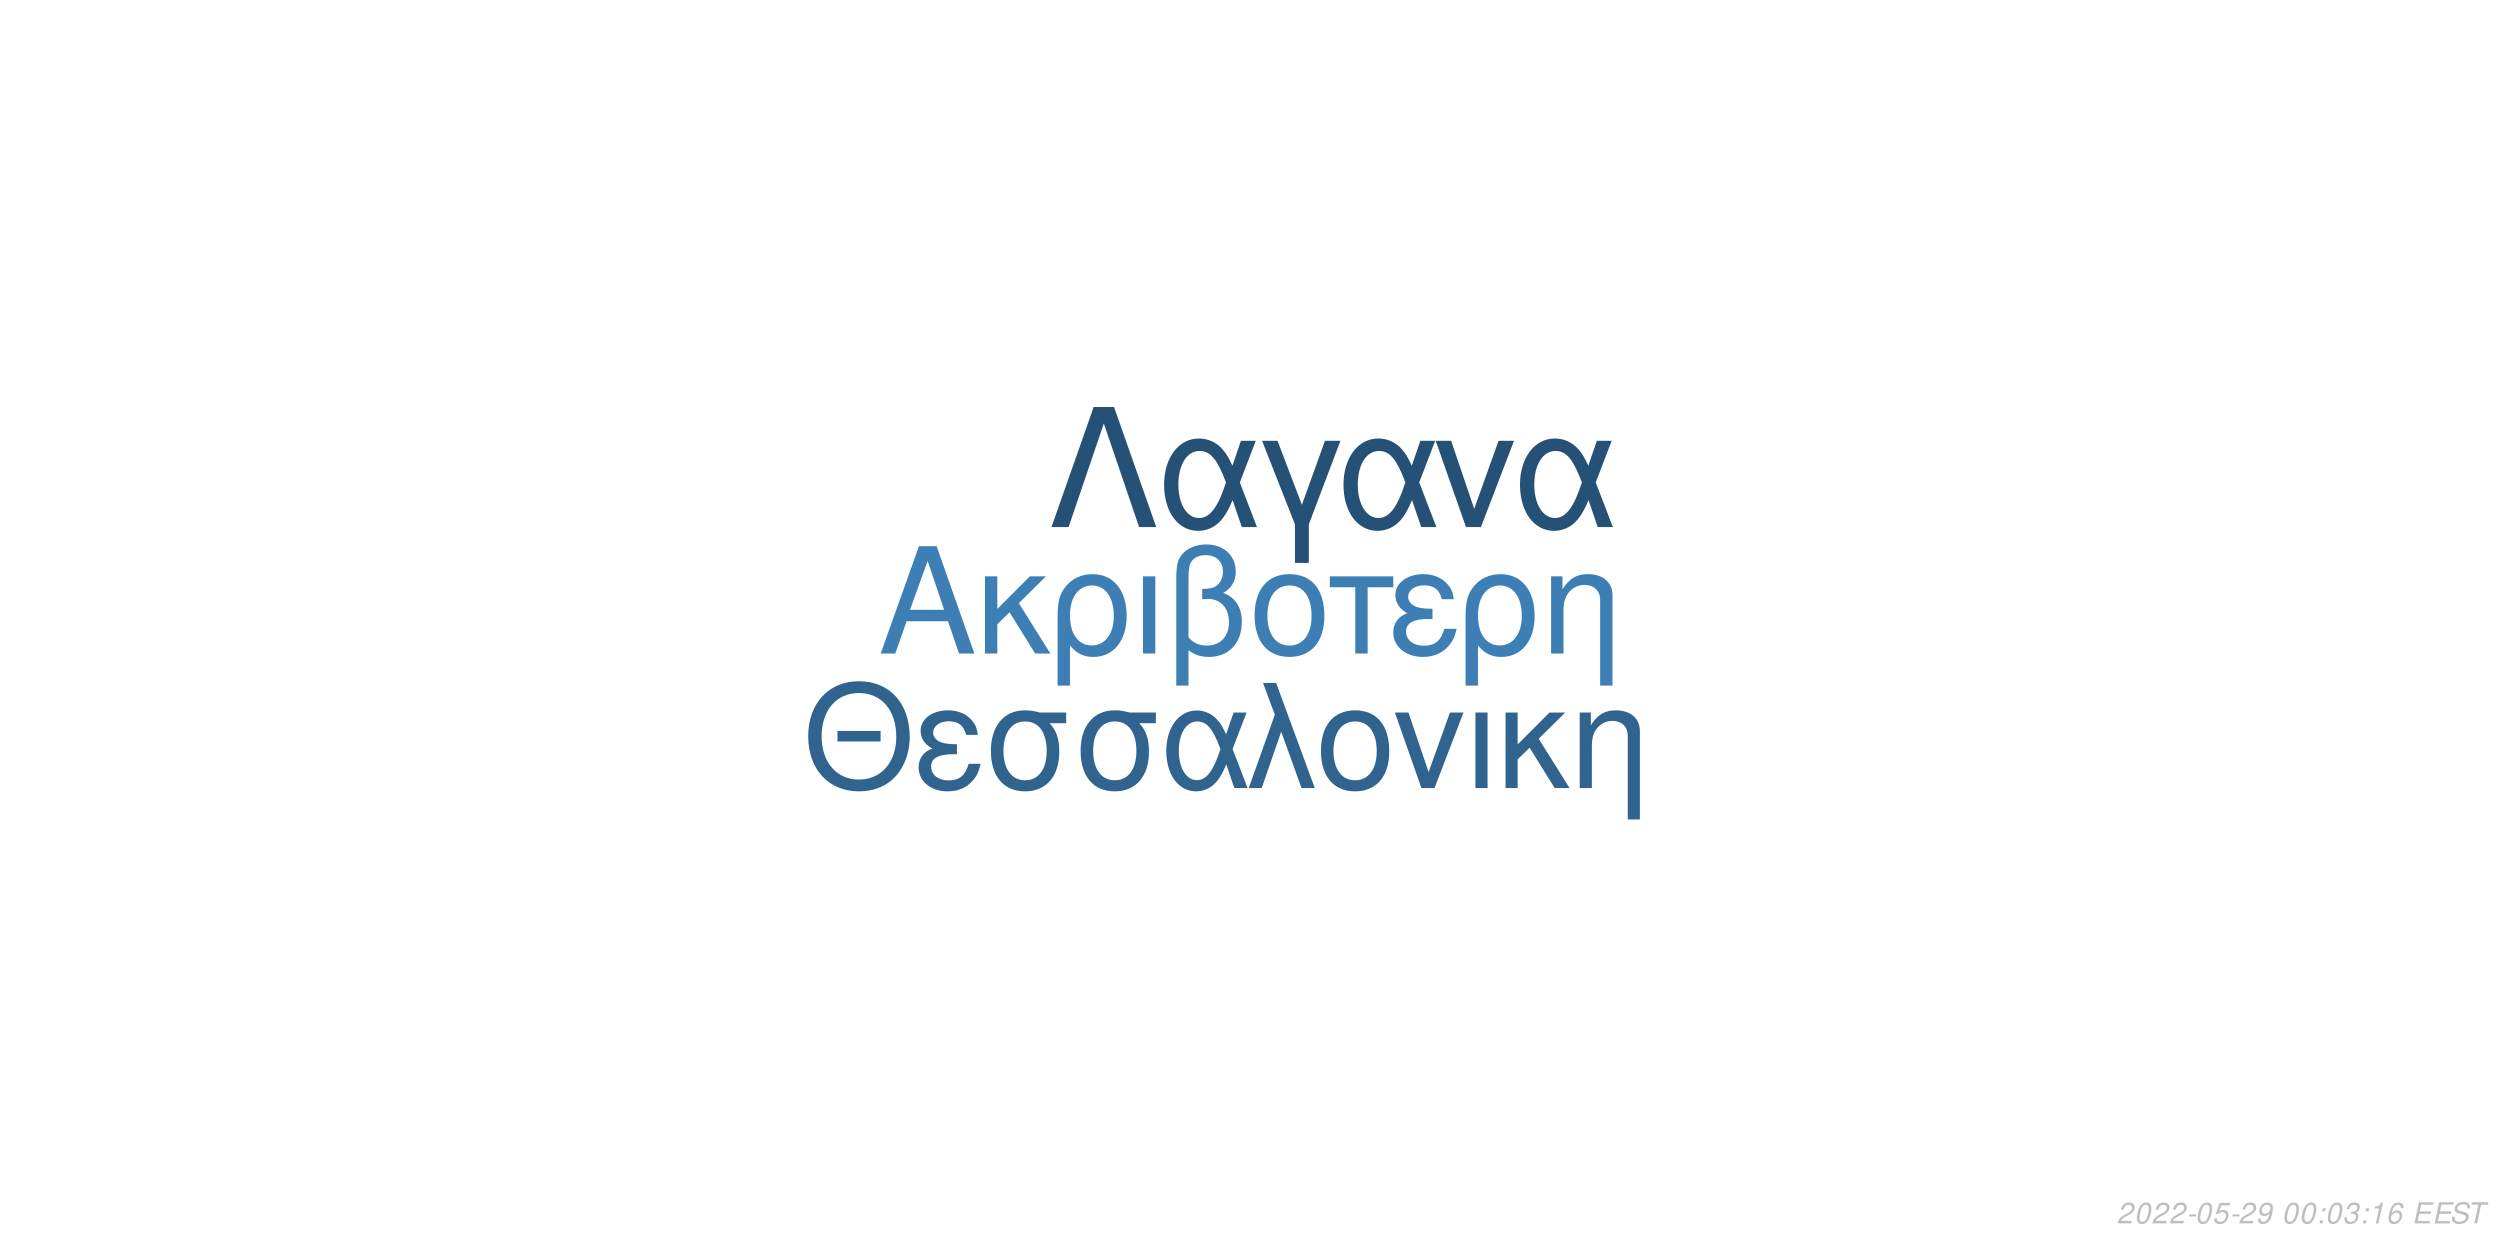
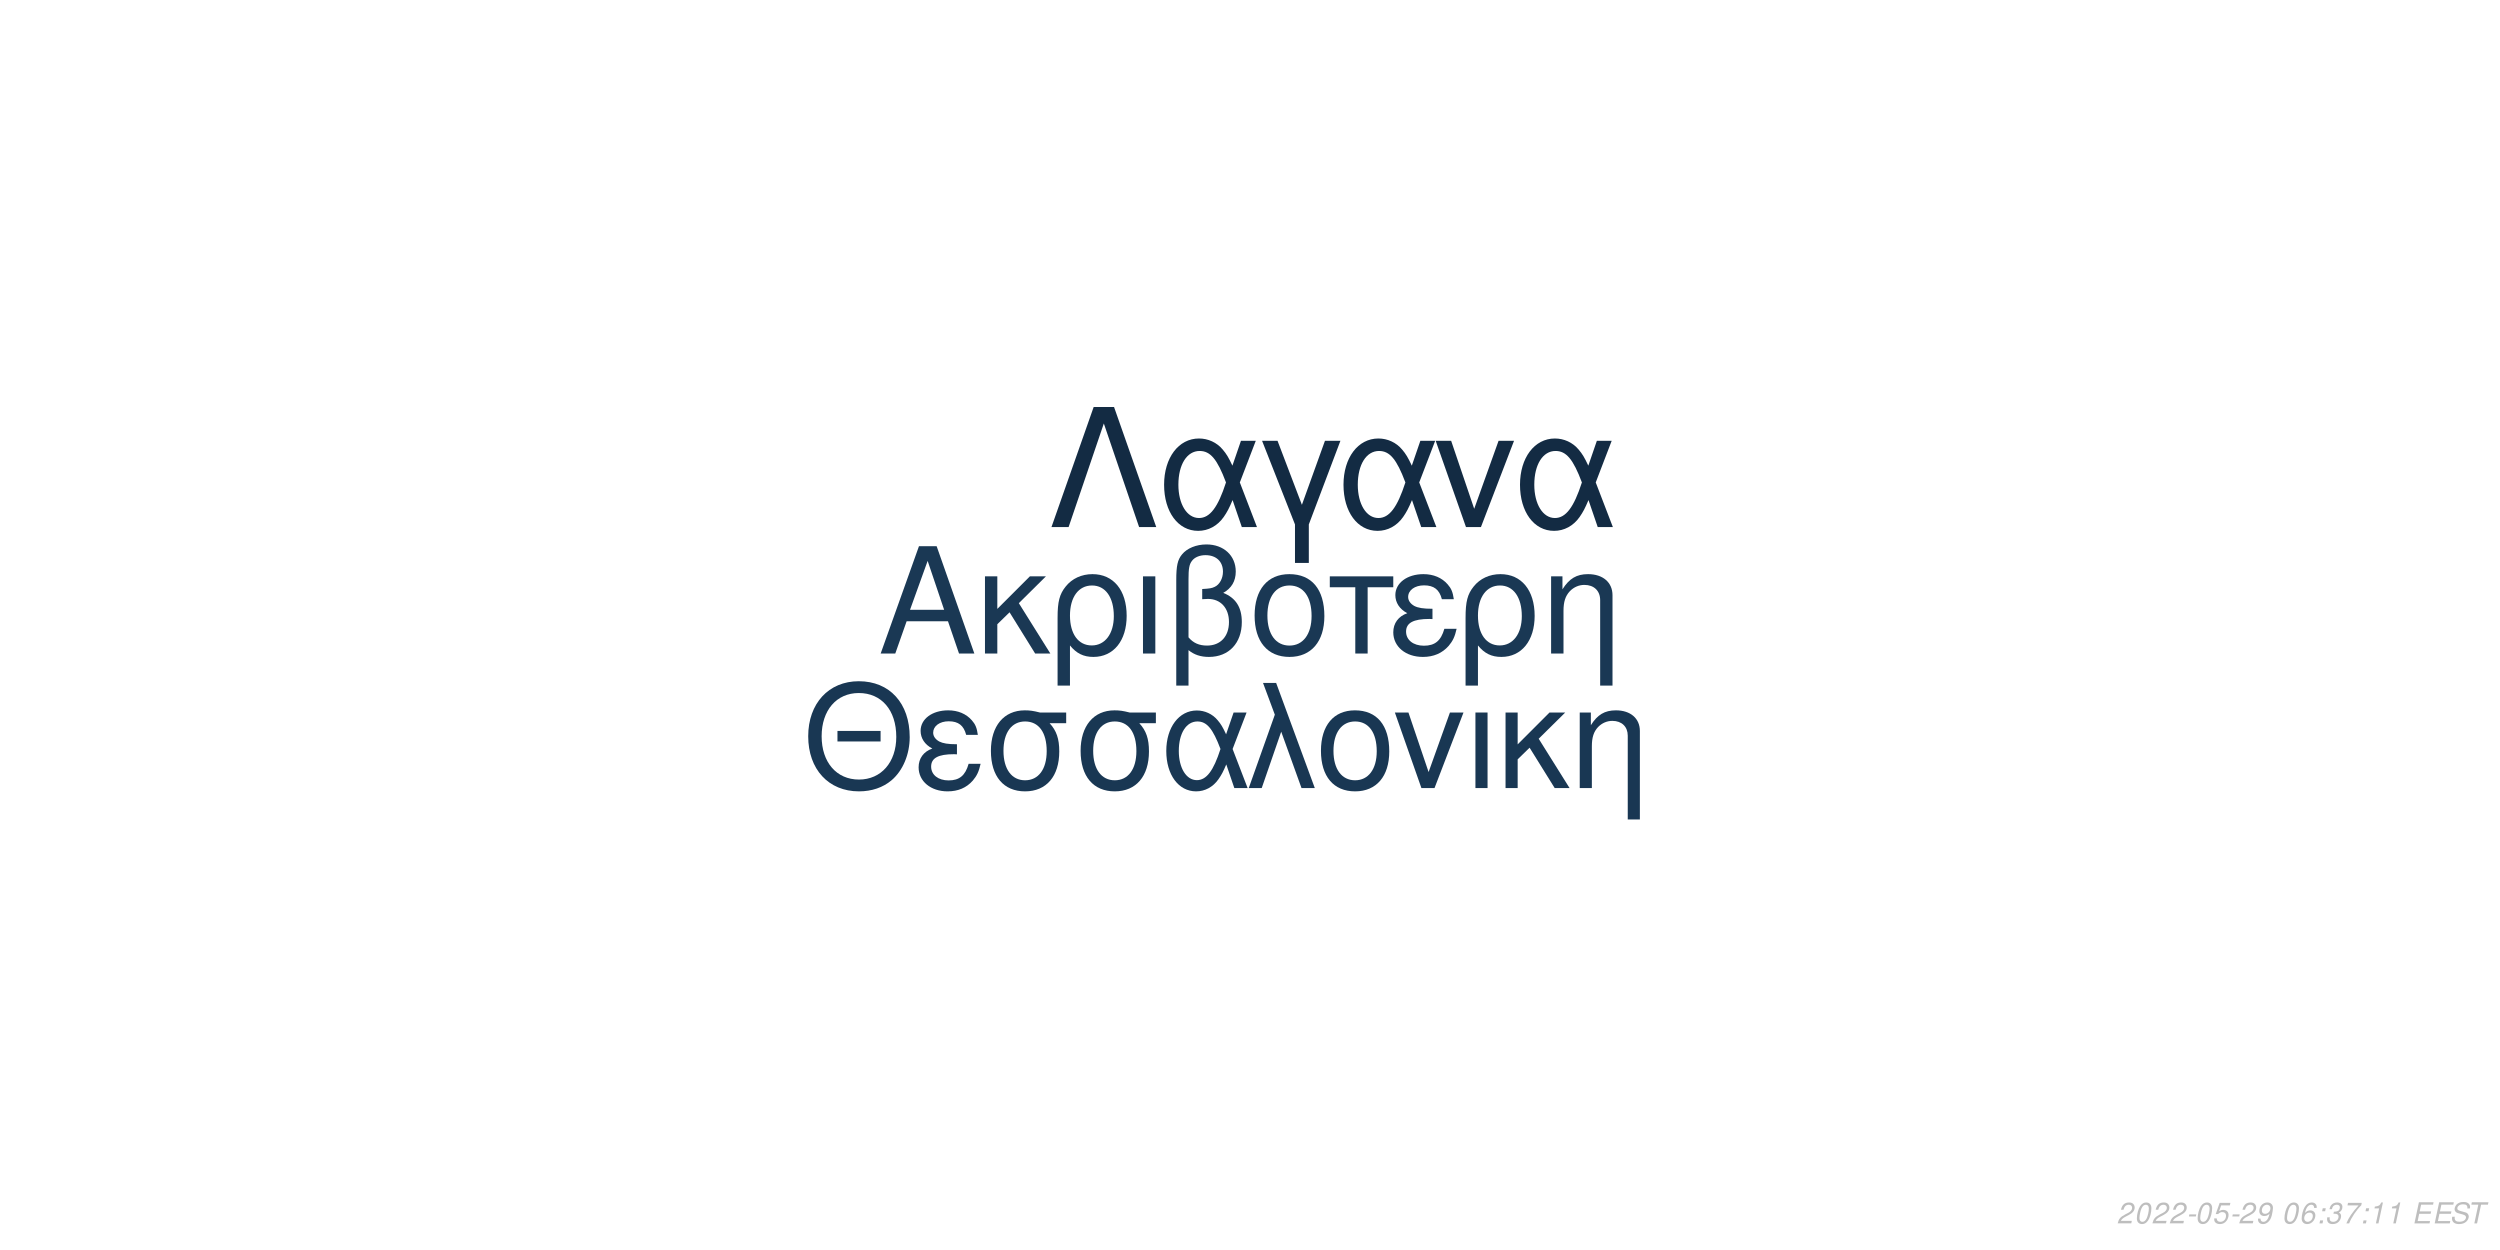
<svg xmlns="http://www.w3.org/2000/svg" xmlns:xlink="http://www.w3.org/1999/xlink" width="864pt" height="432pt" viewBox="0 0 864 432" version="1.1">
  <defs>
    <g>
      <symbol overflow="visible" id="glyph0-0">
        <path style="stroke:none;" d="" />
      </symbol>
      <symbol overflow="visible" id="glyph0-1">
        <path style="stroke:none;" d="M 24.125 -11.141 L 27.938 0 L 33.234 0 L 20.203 -37.094 L 14.094 -37.094 L 0.859 0 L 5.906 0 L 9.828 -11.141 Z M 22.797 -15.109 L 11 -15.109 L 17.094 -32.016 Z M 22.797 -15.109 " />
      </symbol>
      <symbol overflow="visible" id="glyph0-2">
        <path style="stroke:none;" d="M 7.172 -15.422 L 7.172 -26.672 L 2.906 -26.672 L 2.906 0 L 7.172 0 L 7.172 -10.125 L 11.406 -14.25 L 20.25 0 L 25.5 0 L 14.609 -17.406 L 23.969 -26.672 L 18.422 -26.672 Z M 7.172 -15.422 " />
      </symbol>
      <symbol overflow="visible" id="glyph0-3">
        <path style="stroke:none;" d="M 3 11.094 L 7.281 11.094 L 7.281 -2.797 C 9.516 -0.047 11.953 1.172 15.375 1.172 C 22.344 1.172 26.875 -4.422 26.875 -13.031 C 26.875 -21.891 22.297 -27.438 15.062 -27.438 C 11.297 -27.438 7.984 -25.906 5.797 -23.156 C 3.672 -20.516 3 -17.969 3 -12.359 Z M 14.906 -23.516 C 19.547 -23.516 22.438 -19.438 22.438 -12.922 C 22.438 -6.812 19.391 -2.797 14.812 -2.797 C 10.172 -2.797 7.281 -6.766 7.281 -13.125 C 7.281 -19.484 10.234 -23.516 14.906 -23.516 Z M 14.906 -23.516 " />
      </symbol>
      <symbol overflow="visible" id="glyph0-4">
        <path style="stroke:none;" d="M 3.516 0 L 7.781 0 L 7.781 -26.672 L 3.516 -26.672 Z M 3.516 0 " />
      </symbol>
      <symbol overflow="visible" id="glyph0-5">
        <path style="stroke:none;" d="M 4.016 11.094 L 8.25 11.094 L 8.25 -1.172 C 10.172 0.406 12.422 1.172 15.312 1.172 C 22.188 1.172 26.672 -3.609 26.672 -10.891 C 26.672 -15.984 24.578 -19.234 20.25 -20.969 C 23.109 -22.547 24.578 -25.031 24.578 -28.344 C 24.578 -33.844 20.406 -37.703 14.453 -37.703 C 10.938 -37.703 7.734 -36.391 6 -34.25 C 4.484 -32.422 4.016 -30.328 4.016 -25.391 Z M 8.25 -25.656 C 8.25 -29.359 8.5 -30.844 9.469 -32.062 C 10.375 -33.281 12.156 -34 14.094 -34 C 17.812 -34 20.156 -31.812 20.156 -28.297 C 20.156 -25.953 18.984 -23.812 17.297 -23.047 C 16.281 -22.547 15.469 -22.438 12.984 -22.297 L 12.984 -18.781 C 13.734 -18.828 14.344 -18.875 14.969 -18.875 C 19.344 -18.875 22.234 -15.719 22.234 -10.891 C 22.234 -5.906 19.281 -2.75 14.656 -2.75 C 11.953 -2.75 9.922 -3.609 8.25 -5.594 Z M 8.25 -25.656 " />
      </symbol>
      <symbol overflow="visible" id="glyph0-6">
        <path style="stroke:none;" d="M 14.094 -27.438 C 6.562 -27.438 2.094 -22.094 2.094 -13.125 C 2.094 -4.125 6.562 1.172 14.141 1.172 C 21.672 1.172 26.203 -4.172 26.203 -12.922 C 26.203 -22.188 21.828 -27.438 14.094 -27.438 Z M 14.141 -23.516 C 18.938 -23.516 21.781 -19.594 21.781 -12.984 C 21.781 -6.672 18.828 -2.75 14.141 -2.75 C 9.422 -2.75 6.516 -6.672 6.516 -13.125 C 6.516 -19.594 9.422 -23.516 14.141 -23.516 Z M 14.141 -23.516 " />
      </symbol>
      <symbol overflow="visible" id="glyph0-7">
        <path style="stroke:none;" d="M 7.891 0 L 12.156 0 L 12.156 -22.906 L 21.016 -22.906 L 21.016 -26.672 L -0.922 -26.672 L -0.922 -22.906 L 7.891 -22.906 Z M 7.891 0 " />
      </symbol>
      <symbol overflow="visible" id="glyph0-8">
        <path style="stroke:none;" d="M 14.562 -15.469 C 11.344 -15.469 9.562 -15.781 8.297 -16.438 C 6.922 -17.203 6.156 -18.328 6.156 -19.547 C 6.156 -21.891 8.453 -23.562 11.656 -23.562 C 15.062 -23.562 16.953 -22.094 17.812 -18.781 L 21.938 -18.781 C 21.578 -21.266 21.062 -22.5 19.797 -23.922 C 17.812 -26.203 14.906 -27.438 11.453 -27.438 C 5.797 -27.438 1.734 -24.375 1.734 -20.203 C 1.734 -17.609 3.156 -15.375 5.859 -13.938 C 2.797 -12.875 1.016 -10.484 1.016 -7.328 C 1.016 -2.391 5.297 1.172 11.25 1.172 C 14.969 1.172 17.906 -0.109 20.156 -2.641 C 21.578 -4.328 22.297 -5.797 22.906 -8.547 L 18.672 -8.547 C 17.5 -4.422 15.422 -2.703 11.609 -2.703 C 7.938 -2.703 5.438 -4.688 5.438 -7.578 C 5.438 -10.578 7.938 -11.953 13.484 -11.953 C 13.641 -11.953 14.094 -11.953 14.562 -11.906 Z M 14.562 -15.469 " />
      </symbol>
      <symbol overflow="visible" id="glyph0-9">
        <path style="stroke:none;" d="M 3.562 -26.672 L 3.562 0 L 7.844 0 L 7.844 -14.703 C 7.844 -17.906 8.5 -19.891 10.031 -21.531 C 11.406 -22.953 13.188 -23.719 15.062 -23.719 C 18.375 -23.719 20.516 -21.672 20.516 -18.469 L 20.516 11.094 L 24.781 11.094 L 24.781 -20.156 C 24.781 -24.578 21.469 -27.438 16.328 -27.438 C 12.359 -27.438 9.828 -25.906 7.484 -22.188 L 7.484 -26.672 Z M 3.562 -26.672 " />
      </symbol>
      <symbol overflow="visible" id="glyph1-0">
        <path style="stroke:none;" d="" />
      </symbol>
      <symbol overflow="visible" id="glyph1-1">
        <path style="stroke:none;" d="M 26.859 -19.734 L 11.953 -19.734 L 11.953 -16.094 L 26.859 -16.094 Z M 19.328 -36.922 C 8.922 -36.922 1.844 -29.25 1.844 -17.891 C 1.844 -6.484 8.875 1.141 19.391 1.141 C 23.812 1.141 27.703 -0.203 30.641 -2.688 C 34.578 -6.031 36.922 -11.656 36.922 -17.594 C 36.922 -29.297 30 -36.922 19.328 -36.922 Z M 19.328 -32.844 C 27.203 -32.844 32.281 -26.906 32.281 -17.688 C 32.281 -8.922 27.062 -2.938 19.391 -2.938 C 11.609 -2.938 6.484 -8.922 6.484 -17.891 C 6.484 -26.859 11.609 -32.844 19.328 -32.844 Z M 19.328 -32.844 " />
      </symbol>
      <symbol overflow="visible" id="glyph1-2">
        <path style="stroke:none;" d="M 14.25 -15.141 C 11.109 -15.141 9.375 -15.453 8.125 -16.094 C 6.781 -16.844 6.031 -17.938 6.031 -19.141 C 6.031 -21.422 8.266 -23.078 11.406 -23.078 C 14.75 -23.078 16.594 -21.625 17.438 -18.391 L 21.469 -18.391 C 21.125 -20.828 20.625 -22.031 19.391 -23.422 C 17.438 -25.656 14.594 -26.859 11.219 -26.859 C 5.688 -26.859 1.688 -23.875 1.688 -19.781 C 1.688 -17.234 3.094 -15.047 5.734 -13.656 C 2.734 -12.609 1 -10.266 1 -7.172 C 1 -2.344 5.188 1.141 11.016 1.141 C 14.656 1.141 17.547 -0.094 19.734 -2.594 C 21.125 -4.234 21.828 -5.688 22.422 -8.375 L 18.281 -8.375 C 17.141 -4.328 15.094 -2.641 11.359 -2.641 C 7.766 -2.641 5.328 -4.578 5.328 -7.422 C 5.328 -10.359 7.766 -11.703 13.203 -11.703 C 13.359 -11.703 13.797 -11.703 14.25 -11.656 Z M 14.25 -15.141 " />
      </symbol>
      <symbol overflow="visible" id="glyph1-3">
        <path style="stroke:none;" d="M 29 -26.109 L 19.938 -26.109 C 17.594 -26.703 16.438 -26.859 14.703 -26.859 C 7.469 -26.859 2.984 -21.469 2.984 -12.859 C 2.984 -4.031 7.375 1.141 14.797 1.141 C 22.172 1.141 26.609 -4.078 26.609 -12.656 C 26.609 -17.047 25.656 -19.828 23.266 -22.422 L 29 -22.422 Z M 14.797 -23.016 C 19.531 -23.016 22.266 -19.234 22.266 -12.75 C 22.266 -6.531 19.438 -2.688 14.797 -2.688 C 10.172 -2.688 7.328 -6.531 7.328 -12.859 C 7.328 -19.188 10.172 -23.016 14.797 -23.016 Z M 14.797 -23.016 " />
      </symbol>
      <symbol overflow="visible" id="glyph1-4">
        <path style="stroke:none;" d="M 29.344 -26.109 L 24.859 -26.109 L 22.266 -18.578 C 21.125 -21.031 20.484 -22.125 19.328 -23.469 C 17.547 -25.609 14.906 -26.812 12.156 -26.812 C 5.984 -26.812 1.594 -20.984 1.594 -12.812 C 1.594 -4.578 5.828 1.141 11.906 1.141 C 14.953 1.141 17.734 -0.344 19.625 -3.047 C 20.672 -4.531 21.281 -5.688 22.328 -8.172 L 25.109 0 L 29.703 0 L 24.516 -13.5 Z M 20.328 -13.5 C 17.891 -5.922 15.453 -2.734 12.156 -2.734 C 8.516 -2.734 5.922 -6.922 5.922 -12.812 C 5.922 -18.938 8.516 -23.016 12.359 -23.016 C 15.594 -23.016 17.688 -20.531 20.328 -13.5 Z M 20.328 -13.5 " />
      </symbol>
      <symbol overflow="visible" id="glyph1-5">
        <path style="stroke:none;" d="M 1.094 0 L 5.578 0 L 12.312 -19.484 L 19.328 0 L 23.922 0 L 10.562 -36.328 L 6.031 -36.328 L 10.109 -25.359 Z M 1.094 0 " />
      </symbol>
      <symbol overflow="visible" id="glyph1-6">
        <path style="stroke:none;" d="M 13.797 -26.859 C 6.422 -26.859 2.047 -21.625 2.047 -12.859 C 2.047 -4.031 6.422 1.141 13.859 1.141 C 21.234 1.141 25.656 -4.078 25.656 -12.656 C 25.656 -21.719 21.375 -26.859 13.797 -26.859 Z M 13.859 -23.016 C 18.531 -23.016 21.328 -19.188 21.328 -12.703 C 21.328 -6.531 18.438 -2.688 13.859 -2.688 C 9.219 -2.688 6.375 -6.531 6.375 -12.859 C 6.375 -19.188 9.219 -23.016 13.859 -23.016 Z M 13.859 -23.016 " />
      </symbol>
      <symbol overflow="visible" id="glyph1-7">
        <path style="stroke:none;" d="M 14.297 0 L 24.312 -26.109 L 19.625 -26.109 L 12.25 -5.531 L 5.281 -26.109 L 0.594 -26.109 L 9.766 0 Z M 14.297 0 " />
      </symbol>
      <symbol overflow="visible" id="glyph1-8">
        <path style="stroke:none;" d="M 3.438 0 L 7.625 0 L 7.625 -26.109 L 3.438 -26.109 Z M 3.438 0 " />
      </symbol>
      <symbol overflow="visible" id="glyph1-9">
        <path style="stroke:none;" d="M 7.031 -15.094 L 7.031 -26.109 L 2.844 -26.109 L 2.844 0 L 7.031 0 L 7.031 -9.922 L 11.156 -13.953 L 19.828 0 L 24.969 0 L 14.297 -17.047 L 23.469 -26.109 L 18.031 -26.109 Z M 7.031 -15.094 " />
      </symbol>
      <symbol overflow="visible" id="glyph1-10">
        <path style="stroke:none;" d="M 3.484 -26.109 L 3.484 0 L 7.672 0 L 7.672 -14.406 C 7.672 -17.547 8.328 -19.484 9.812 -21.078 C 11.156 -22.469 12.906 -23.219 14.75 -23.219 C 17.984 -23.219 20.078 -21.234 20.078 -18.094 L 20.078 10.859 L 24.266 10.859 L 24.266 -19.734 C 24.266 -24.062 21.031 -26.859 16 -26.859 C 12.109 -26.859 9.609 -25.359 7.328 -21.719 L 7.328 -26.109 Z M 3.484 -26.109 " />
      </symbol>
      <symbol overflow="visible" id="glyph2-0">
        <path style="stroke:none;" d="" />
      </symbol>
      <symbol overflow="visible" id="glyph2-1">
        <path style="stroke:none;" d="M 22.531 -41.484 L 15.484 -41.484 L 0.906 0 L 6.828 0 L 19 -35.797 L 31.188 0 L 37.109 0 Z M 22.531 -41.484 " />
      </symbol>
      <symbol overflow="visible" id="glyph2-2">
        <path style="stroke:none;" d="M 33.516 -29.812 L 28.391 -29.812 L 25.438 -21.219 C 24.125 -24.016 23.391 -25.266 22.078 -26.797 C 20.031 -29.25 17.016 -30.609 13.891 -30.609 C 6.828 -30.609 1.828 -23.953 1.828 -14.625 C 1.828 -5.234 6.656 1.312 13.594 1.312 C 17.078 1.312 20.266 -0.391 22.422 -3.469 C 23.609 -5.172 24.297 -6.484 25.5 -9.328 L 28.688 0 L 33.922 0 L 28 -15.422 Z M 23.219 -15.422 C 20.422 -6.766 17.641 -3.125 13.891 -3.125 C 9.734 -3.125 6.766 -7.906 6.766 -14.625 C 6.766 -21.625 9.734 -26.297 14.109 -26.297 C 17.812 -26.297 20.203 -23.453 23.219 -15.422 Z M 23.219 -15.422 " />
      </symbol>
      <symbol overflow="visible" id="glyph2-3">
        <path style="stroke:none;" d="M 12.062 12.406 L 16.844 12.406 L 16.844 -0.906 L 27.766 -29.812 L 22.422 -29.812 L 14.453 -7.688 L 6.031 -29.812 L 0.688 -29.812 L 12.062 -0.906 Z M 12.062 12.406 " />
      </symbol>
      <symbol overflow="visible" id="glyph2-4">
        <path style="stroke:none;" d="M 16.328 0 L 27.766 -29.812 L 22.422 -29.812 L 14 -6.312 L 6.031 -29.812 L 0.688 -29.812 L 11.156 0 Z M 16.328 0 " />
      </symbol>
      <symbol overflow="visible" id="glyph3-0">
        <path style="stroke:none;" d="" />
      </symbol>
      <symbol overflow="visible" id="glyph3-1">
        <path style="stroke:none;" d="M 5.234 -0.875 L 1.469 -0.875 C 1.641 -1.375 2.203 -1.891 3.109 -2.344 L 4.234 -2.938 C 5.562 -3.625 6.219 -4.469 6.219 -5.484 C 6.219 -5.938 6.062 -6.359 5.797 -6.656 C 5.469 -7.047 4.984 -7.234 4.312 -7.234 C 2.766 -7.234 1.891 -6.453 1.484 -4.734 L 2.375 -4.734 C 2.484 -5.188 2.609 -5.484 2.797 -5.75 C 3.094 -6.203 3.609 -6.453 4.188 -6.453 C 4.891 -6.453 5.344 -6.031 5.344 -5.375 C 5.344 -4.703 4.859 -4.094 4.016 -3.656 L 2.984 -3.125 C 1.234 -2.188 0.797 -1.656 0.344 -0.016 L 5.047 -0.016 Z M 5.234 -0.875 " />
      </symbol>
      <symbol overflow="visible" id="glyph3-2">
        <path style="stroke:none;" d="M 4.203 -7.234 C 3.375 -7.234 2.688 -6.812 2.125 -5.984 C 1.484 -5.047 0.984 -3.188 0.984 -1.734 C 0.984 -1.109 1.172 -0.562 1.484 -0.266 C 1.797 0.047 2.281 0.234 2.766 0.234 C 3.625 0.234 4.281 -0.156 4.859 -1.016 C 5.516 -1.953 6 -3.797 6 -5.266 C 6 -6.5 5.328 -7.234 4.203 -7.234 Z M 4.094 -6.453 C 4.734 -6.453 5.125 -5.984 5.125 -5.156 C 5.125 -4.203 4.781 -2.625 4.406 -1.812 C 3.984 -0.938 3.516 -0.547 2.875 -0.547 C 2.25 -0.547 1.875 -1.031 1.875 -1.828 C 1.875 -2.797 2.203 -4.344 2.594 -5.203 C 2.984 -6.047 3.453 -6.453 4.094 -6.453 Z M 4.094 -6.453 " />
      </symbol>
      <symbol overflow="visible" id="glyph3-3">
        <path style="stroke:none;" d="M 3.516 -3.125 L 1.125 -3.125 L 0.969 -2.406 L 3.359 -2.406 Z M 3.516 -3.125 " />
      </symbol>
      <symbol overflow="visible" id="glyph3-4">
        <path style="stroke:none;" d="M 6.297 -7.094 L 2.594 -7.094 L 1.234 -3.234 L 2.047 -3.234 C 2.656 -3.766 2.938 -3.906 3.531 -3.906 C 4.328 -3.906 4.797 -3.453 4.797 -2.688 C 4.797 -1.438 3.969 -0.547 2.828 -0.547 C 2.031 -0.547 1.609 -0.938 1.578 -1.734 L 0.703 -1.734 L 0.703 -1.516 C 0.703 -0.938 0.844 -0.547 1.188 -0.266 C 1.562 0.062 2.078 0.234 2.703 0.234 C 3.656 0.234 4.391 -0.156 4.984 -0.922 C 5.422 -1.5 5.672 -2.234 5.672 -2.953 C 5.672 -4 4.938 -4.672 3.812 -4.672 C 3.328 -4.672 2.906 -4.547 2.406 -4.234 L 3.109 -6.219 L 6.109 -6.219 Z M 6.297 -7.094 " />
      </symbol>
      <symbol overflow="visible" id="glyph3-5">
        <path style="stroke:none;" d="M 0.844 -1.656 C 0.844 -1.547 0.844 -1.438 0.844 -1.375 C 0.844 -0.406 1.531 0.234 2.578 0.234 C 3.203 0.234 3.766 0.016 4.297 -0.438 C 4.938 -1 5.312 -1.656 5.594 -2.719 C 5.844 -3.672 6.016 -4.766 6.016 -5.375 C 6.016 -5.844 5.844 -6.328 5.547 -6.656 C 5.203 -7.031 4.703 -7.234 4.062 -7.234 C 2.516 -7.234 1.297 -5.938 1.297 -4.266 C 1.297 -3.203 1.984 -2.547 3.047 -2.547 C 3.484 -2.547 3.953 -2.672 4.281 -2.891 C 4.406 -2.984 4.547 -3.078 4.828 -3.344 C 4.438 -1.484 3.703 -0.547 2.703 -0.547 C 2.109 -0.547 1.719 -0.938 1.719 -1.547 L 1.719 -1.656 Z M 3.953 -6.453 C 4.625 -6.453 5.141 -5.953 5.141 -5.281 C 5.141 -4.188 4.312 -3.312 3.297 -3.312 C 2.594 -3.312 2.172 -3.734 2.172 -4.453 C 2.172 -5.562 2.984 -6.453 3.953 -6.453 Z M 3.953 -6.453 " />
      </symbol>
      <symbol overflow="visible" id="glyph3-6">
        <path style="stroke:none;" d="" />
      </symbol>
      <symbol overflow="visible" id="glyph3-7">
+         <path style="stroke:none;" d="M 6.125 -5.344 L 6.141 -5.625 C 6.141 -6.609 5.453 -7.234 4.391 -7.234 C 3.438 -7.234 2.641 -6.719 2.016 -5.703 C 1.422 -4.781 0.938 -2.953 0.938 -1.688 C 0.938 -0.516 1.688 0.234 2.859 0.234 C 3.703 0.234 4.438 -0.156 5 -0.875 C 5.406 -1.422 5.672 -2.156 5.672 -2.766 C 5.672 -3.812 4.969 -4.5 3.906 -4.5 C 3.234 -4.5 2.672 -4.234 2.094 -3.625 C 2.406 -5.375 3.234 -6.453 4.25 -6.453 C 4.703 -6.453 5.062 -6.234 5.172 -5.844 C 5.203 -5.719 5.234 -5.578 5.25 -5.344 Z M 3.656 -3.734 C 4.344 -3.734 4.797 -3.281 4.797 -2.625 C 4.797 -1.469 3.984 -0.547 2.984 -0.547 C 2.297 -0.547 1.812 -1.047 1.812 -1.766 C 1.812 -2.859 2.625 -3.734 3.656 -3.734 Z M 3.656 -3.734 " />
+       </symbol>
+       <symbol overflow="visible" id="glyph3-8">
        <path style="stroke:none;" d="M 2.359 -1.031 L 1.312 -1.031 L 1.094 0 L 2.141 0 Z M 3.266 -5.234 L 2.219 -5.234 L 2 -4.203 L 3.047 -4.203 Z M 3.266 -5.234 " />
      </symbol>
-       <symbol overflow="visible" id="glyph3-8">
+       <symbol overflow="visible" id="glyph3-9">
        <path style="stroke:none;" d="M 2.922 -3.312 C 3.125 -3.344 3.234 -3.344 3.375 -3.344 C 4.203 -3.344 4.688 -3 4.688 -2.406 C 4.688 -1.312 3.906 -0.547 2.781 -0.547 C 2.047 -0.547 1.594 -0.938 1.594 -1.562 C 1.594 -1.719 1.609 -1.844 1.656 -2.094 L 0.766 -2.094 C 0.734 -1.797 0.719 -1.641 0.719 -1.469 C 0.719 -0.375 1.406 0.234 2.641 0.234 C 3.547 0.234 4.297 -0.078 4.812 -0.656 C 5.266 -1.156 5.562 -1.875 5.562 -2.547 C 5.562 -3.125 5.344 -3.453 4.797 -3.734 C 5.641 -4.234 6.016 -4.844 6.016 -5.734 C 6.016 -6.656 5.312 -7.234 4.203 -7.234 C 3.375 -7.234 2.672 -6.938 2.188 -6.375 C 1.891 -6.031 1.703 -5.641 1.516 -4.906 L 2.391 -4.906 C 2.5 -5.359 2.594 -5.594 2.734 -5.812 C 3.047 -6.234 3.516 -6.453 4.078 -6.453 C 4.734 -6.453 5.141 -6.125 5.141 -5.578 C 5.141 -5.188 5.016 -4.797 4.797 -4.547 C 4.516 -4.234 4 -4.062 3.266 -4.062 L 3.078 -4.062 Z M 2.922 -3.312 " />
      </symbol>
-       <symbol overflow="visible" id="glyph3-9">
+       <symbol overflow="visible" id="glyph3-10">
+         <path style="stroke:none;" d="M 6.703 -7.094 L 1.953 -7.094 L 1.766 -6.219 L 5.594 -6.219 C 3.344 -3.688 2.266 -2.109 1.375 0 L 2.344 0 C 3.031 -1.906 4.828 -4.594 6.547 -6.281 Z M 6.703 -7.094 " />
+       </symbol>
+       <symbol overflow="visible" id="glyph3-11">
        <path style="stroke:none;" d="M 3.703 -5.188 L 2.594 0 L 3.469 0 L 5.016 -7.234 L 4.438 -7.234 C 3.906 -6.156 3.688 -6.016 2.234 -5.812 L 2.109 -5.188 Z M 3.703 -5.188 " />
      </symbol>
-       <symbol overflow="visible" id="glyph3-10">
-         <path style="stroke:none;" d="M 6.125 -5.344 L 6.141 -5.625 C 6.141 -6.609 5.453 -7.234 4.391 -7.234 C 3.438 -7.234 2.641 -6.719 2.016 -5.703 C 1.422 -4.781 0.938 -2.953 0.938 -1.688 C 0.938 -0.516 1.688 0.234 2.859 0.234 C 3.703 0.234 4.438 -0.156 5 -0.875 C 5.406 -1.422 5.672 -2.156 5.672 -2.766 C 5.672 -3.812 4.969 -4.5 3.906 -4.5 C 3.234 -4.5 2.672 -4.234 2.094 -3.625 C 2.406 -5.375 3.234 -6.453 4.25 -6.453 C 4.703 -6.453 5.062 -6.234 5.172 -5.844 C 5.203 -5.719 5.234 -5.578 5.25 -5.344 Z M 3.656 -3.734 C 4.344 -3.734 4.797 -3.281 4.797 -2.625 C 4.797 -1.469 3.984 -0.547 2.984 -0.547 C 2.297 -0.547 1.812 -1.047 1.812 -1.766 C 1.812 -2.859 2.625 -3.734 3.656 -3.734 Z M 3.656 -3.734 " />
-       </symbol>
-       <symbol overflow="visible" id="glyph3-11">
+       <symbol overflow="visible" id="glyph3-12">
        <path style="stroke:none;" d="M 2.547 -3.312 L 6.5 -3.312 L 6.688 -4.141 L 2.719 -4.141 L 3.219 -6.469 L 7.344 -6.469 L 7.516 -7.297 L 2.453 -7.297 L 0.906 0 L 6.125 0 L 6.297 -0.812 L 2.016 -0.812 Z M 2.547 -3.312 " />
      </symbol>
-       <symbol overflow="visible" id="glyph3-12">
+       <symbol overflow="visible" id="glyph3-13">
        <path style="stroke:none;" d="M 7.062 -5.156 C 7.125 -5.438 7.141 -5.562 7.141 -5.703 C 7.141 -6.156 6.938 -6.594 6.594 -6.891 C 6.188 -7.25 5.656 -7.406 4.875 -7.406 C 3.844 -7.406 3.047 -7.125 2.5 -6.562 C 2.094 -6.141 1.781 -5.438 1.781 -4.922 C 1.781 -4.297 2.219 -3.766 2.891 -3.562 L 4.594 -3.094 C 5.406 -2.859 5.734 -2.578 5.734 -2.094 C 5.734 -1.781 5.547 -1.406 5.266 -1.141 C 4.844 -0.766 4.266 -0.578 3.453 -0.578 C 2.328 -0.578 1.812 -0.984 1.812 -1.906 C 1.812 -2.047 1.812 -2.125 1.844 -2.312 L 0.984 -2.312 C 0.906 -2.062 0.891 -1.906 0.891 -1.688 C 0.891 -0.484 1.797 0.234 3.297 0.234 C 4.359 0.234 5.234 -0.062 5.812 -0.609 C 6.344 -1.078 6.688 -1.797 6.688 -2.375 C 6.688 -2.641 6.609 -2.906 6.453 -3.156 C 6.234 -3.5 5.938 -3.703 5.469 -3.828 L 3.75 -4.312 C 2.984 -4.547 2.734 -4.734 2.734 -5.188 C 2.734 -5.547 2.875 -5.844 3.188 -6.109 C 3.547 -6.438 4.031 -6.594 4.703 -6.594 C 5.266 -6.594 5.688 -6.484 5.906 -6.297 C 6.094 -6.125 6.219 -5.797 6.219 -5.516 C 6.219 -5.422 6.203 -5.344 6.188 -5.156 Z M 7.062 -5.156 " />
      </symbol>
-       <symbol overflow="visible" id="glyph3-13">
+       <symbol overflow="visible" id="glyph3-14">
        <path style="stroke:none;" d="M 4.938 -6.469 L 7.312 -6.469 L 7.484 -7.297 L 1.75 -7.297 L 1.578 -6.469 L 3.984 -6.469 L 2.609 0 L 3.547 0 Z M 4.938 -6.469 " />
      </symbol>
    </g>
  </defs>
  <g id="surface1">
    <rect x="0" y="0" width="864" height="432" style="fill:rgb(100%,100%,100%);fill-opacity:1;stroke:none;" />
-     <g style="fill:rgb(23.922%,49.804%,70.588%);fill-opacity:1;">
+     <g style="fill:rgb(10.196%,21.961%,32.941%);fill-opacity:1;">
      <use xlink:href="#glyph0-1" x="303.5" y="225.861" />
      <use xlink:href="#glyph0-2" x="337.5" y="225.861" />
      <use xlink:href="#glyph0-3" x="362.5" y="225.861" />
      <use xlink:href="#glyph0-4" x="391.5" y="225.861" />
      <use xlink:href="#glyph0-5" x="402.5" y="225.861" />
      <use xlink:href="#glyph0-6" x="431.5" y="225.861" />
      <use xlink:href="#glyph0-7" x="460.5" y="225.861" />
      <use xlink:href="#glyph0-8" x="480.5" y="225.861" />
      <use xlink:href="#glyph0-3" x="503.5" y="225.861" />
      <use xlink:href="#glyph0-9" x="532.5" y="225.861" />
    </g>
-     <g style="fill:rgb(18.824%,39.216%,56.078%);fill-opacity:1;">
+     <g style="fill:rgb(9.804%,21.569%,32.549%);fill-opacity:1;">
      <use xlink:href="#glyph1-1" x="277.473" y="272.354" />
      <use xlink:href="#glyph1-2" x="316.473" y="272.354" />
      <use xlink:href="#glyph1-3" x="339.473" y="272.354" />
      <use xlink:href="#glyph1-3" x="370.473" y="272.354" />
      <use xlink:href="#glyph1-4" x="401.473" y="272.354" />
      <use xlink:href="#glyph1-5" x="430.473" y="272.354" />
      <use xlink:href="#glyph1-6" x="454.473" y="272.354" />
      <use xlink:href="#glyph1-7" x="481.473" y="272.354" />
      <use xlink:href="#glyph1-8" x="506.473" y="272.354" />
      <use xlink:href="#glyph1-9" x="517.473" y="272.354" />
      <use xlink:href="#glyph1-10" x="542.473" y="272.354" />
    </g>
-     <g style="fill:rgb(14.902%,31.765%,46.275%);fill-opacity:1;">
+     <g style="fill:rgb(7.451%,16.863%,26.275%);fill-opacity:1;">
      <use xlink:href="#glyph2-1" x="362.484" y="182.152" />
      <use xlink:href="#glyph2-2" x="400.484" y="182.152" />
      <use xlink:href="#glyph2-3" x="435.484" y="182.152" />
      <use xlink:href="#glyph2-2" x="462.484" y="182.152" />
      <use xlink:href="#glyph2-4" x="495.484" y="182.152" />
      <use xlink:href="#glyph2-2" x="523.484" y="182.152" />
    </g>
    <g style="fill:rgb(74.51%,74.51%,74.51%);fill-opacity:1;">
      <use xlink:href="#glyph3-1" x="731.52" y="422.81" />
      <use xlink:href="#glyph3-2" x="737.52" y="422.81" />
      <use xlink:href="#glyph3-1" x="743.52" y="422.81" />
      <use xlink:href="#glyph3-1" x="749.52" y="422.81" />
      <use xlink:href="#glyph3-3" x="755.52" y="422.81" />
      <use xlink:href="#glyph3-2" x="758.52" y="422.81" />
      <use xlink:href="#glyph3-4" x="764.52" y="422.81" />
      <use xlink:href="#glyph3-3" x="770.52" y="422.81" />
      <use xlink:href="#glyph3-1" x="773.52" y="422.81" />
      <use xlink:href="#glyph3-5" x="779.52" y="422.81" />
      <use xlink:href="#glyph3-6" x="785.52" y="422.81" />
      <use xlink:href="#glyph3-2" x="788.52" y="422.81" />
-       <use xlink:href="#glyph3-2" x="794.52" y="422.81" />
-       <use xlink:href="#glyph3-7" x="800.52" y="422.81" />
-       <use xlink:href="#glyph3-2" x="803.52" y="422.81" />
-       <use xlink:href="#glyph3-8" x="809.52" y="422.81" />
-       <use xlink:href="#glyph3-7" x="815.52" y="422.81" />
-       <use xlink:href="#glyph3-9" x="818.52" y="422.81" />
-       <use xlink:href="#glyph3-10" x="824.52" y="422.81" />
+       <use xlink:href="#glyph3-7" x="794.52" y="422.81" />
+       <use xlink:href="#glyph3-8" x="800.52" y="422.81" />
+       <use xlink:href="#glyph3-9" x="803.52" y="422.81" />
+       <use xlink:href="#glyph3-10" x="809.52" y="422.81" />
+       <use xlink:href="#glyph3-8" x="815.52" y="422.81" />
+       <use xlink:href="#glyph3-11" x="818.52" y="422.81" />
+       <use xlink:href="#glyph3-11" x="824.52" y="422.81" />
      <use xlink:href="#glyph3-6" x="830.52" y="422.81" />
-       <use xlink:href="#glyph3-11" x="833.52" y="422.81" />
-       <use xlink:href="#glyph3-11" x="840.52" y="422.81" />
-       <use xlink:href="#glyph3-12" x="846.52" y="422.81" />
-       <use xlink:href="#glyph3-13" x="852.52" y="422.81" />
+       <use xlink:href="#glyph3-12" x="833.52" y="422.81" />
+       <use xlink:href="#glyph3-12" x="840.52" y="422.81" />
+       <use xlink:href="#glyph3-13" x="846.52" y="422.81" />
+       <use xlink:href="#glyph3-14" x="852.52" y="422.81" />
    </g>
  </g>
</svg>
